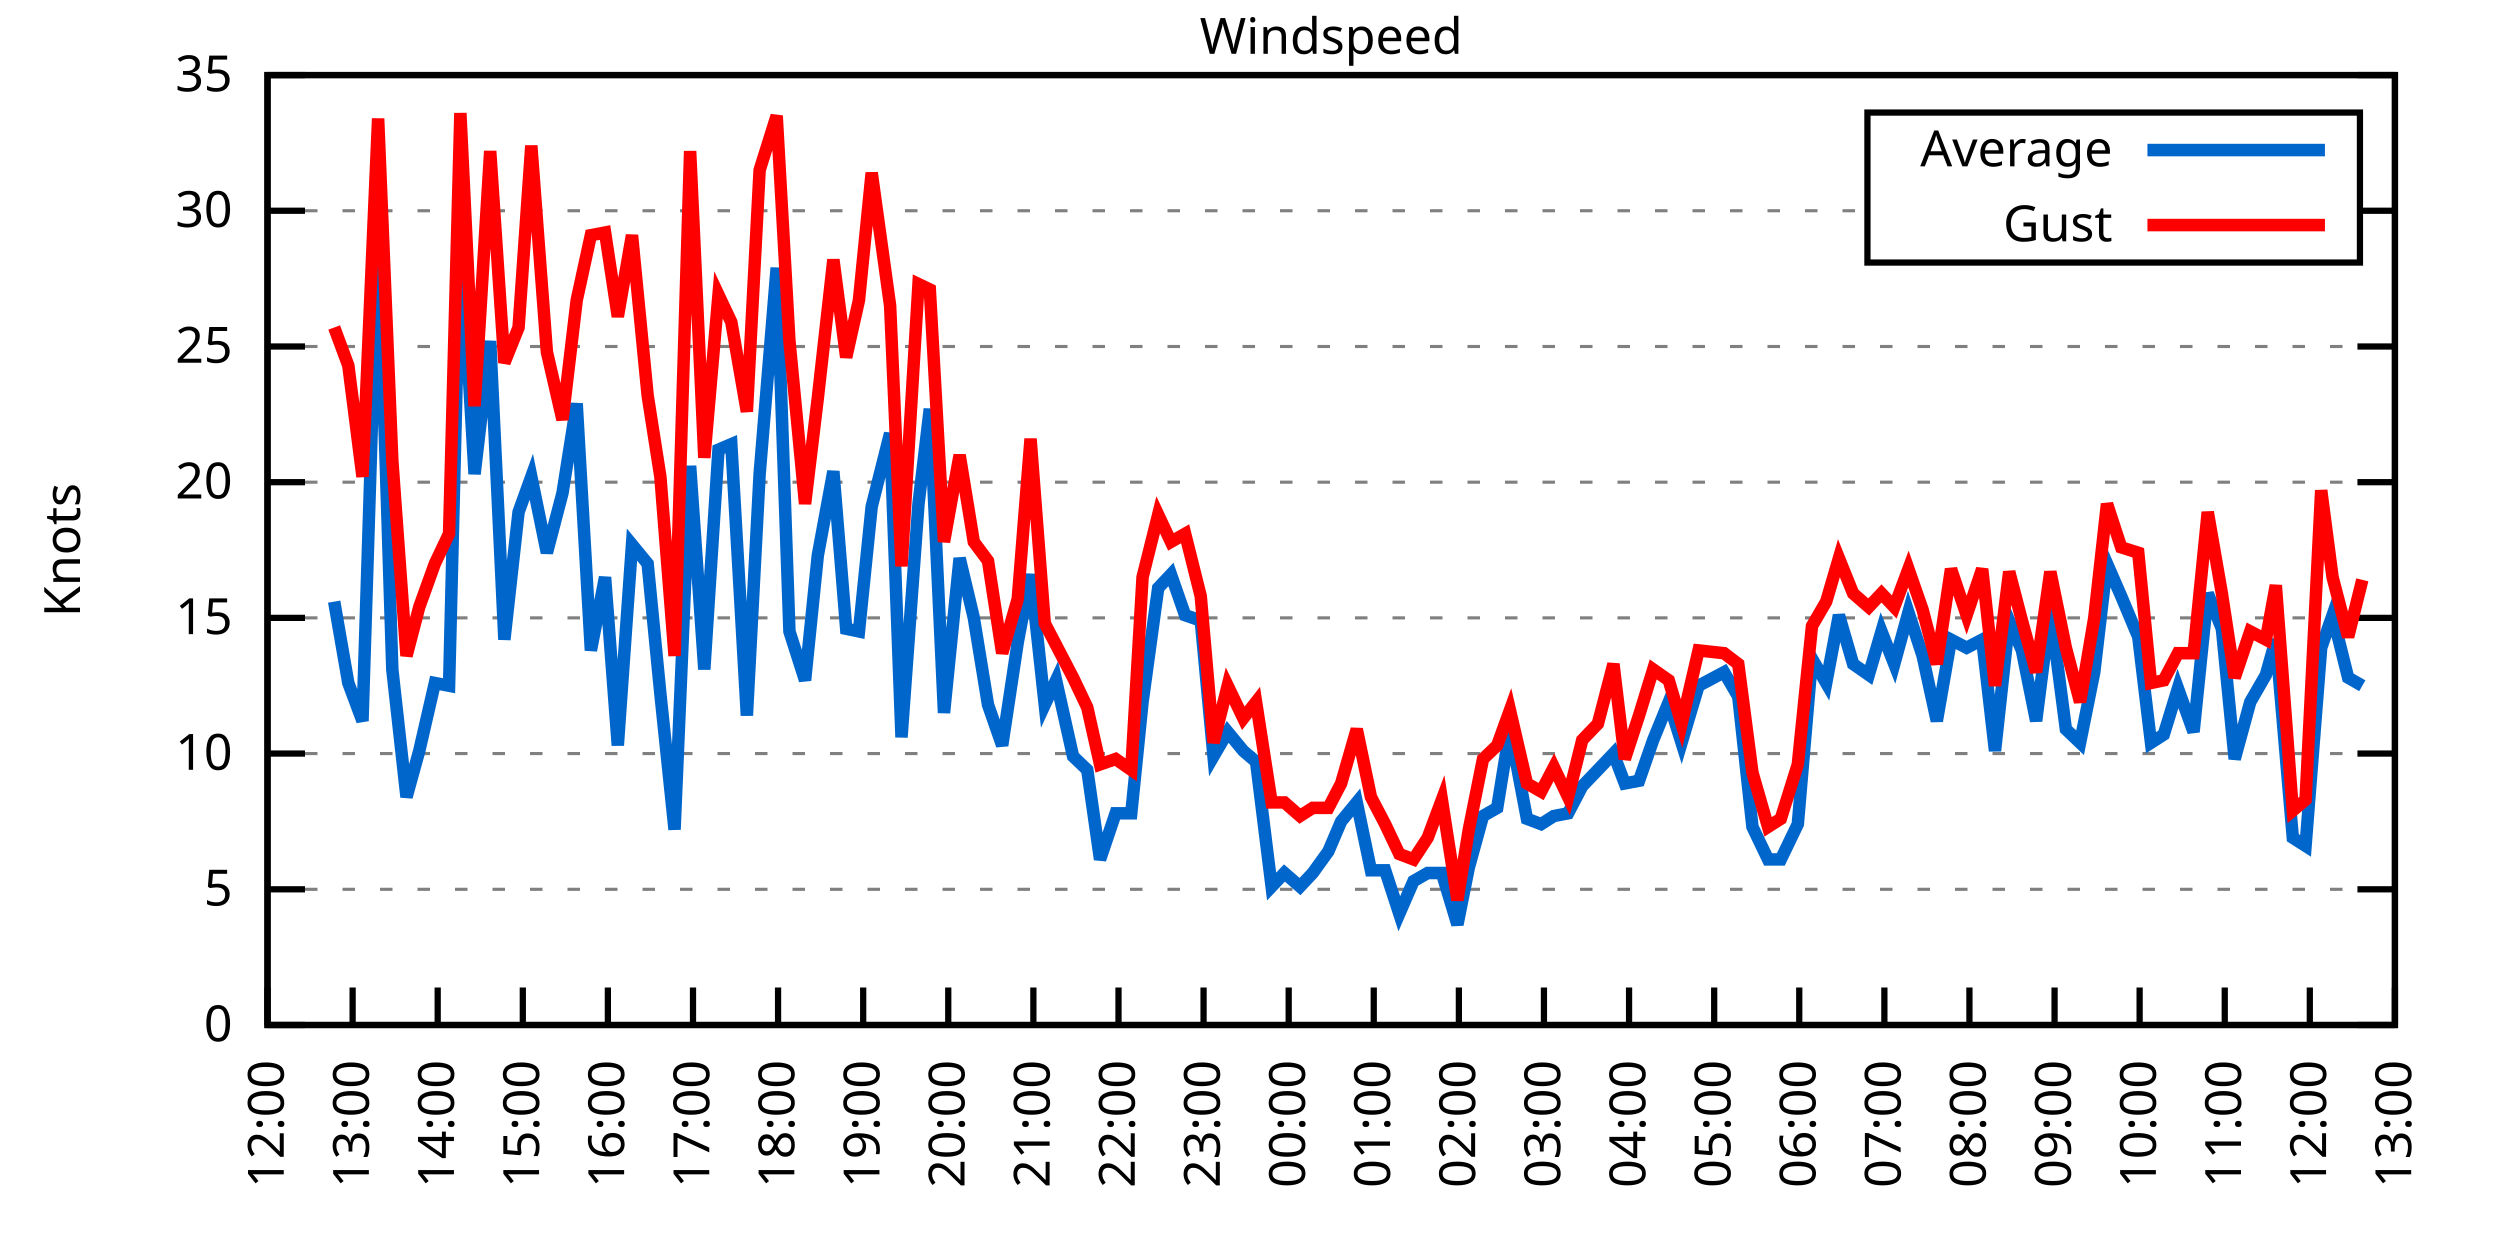
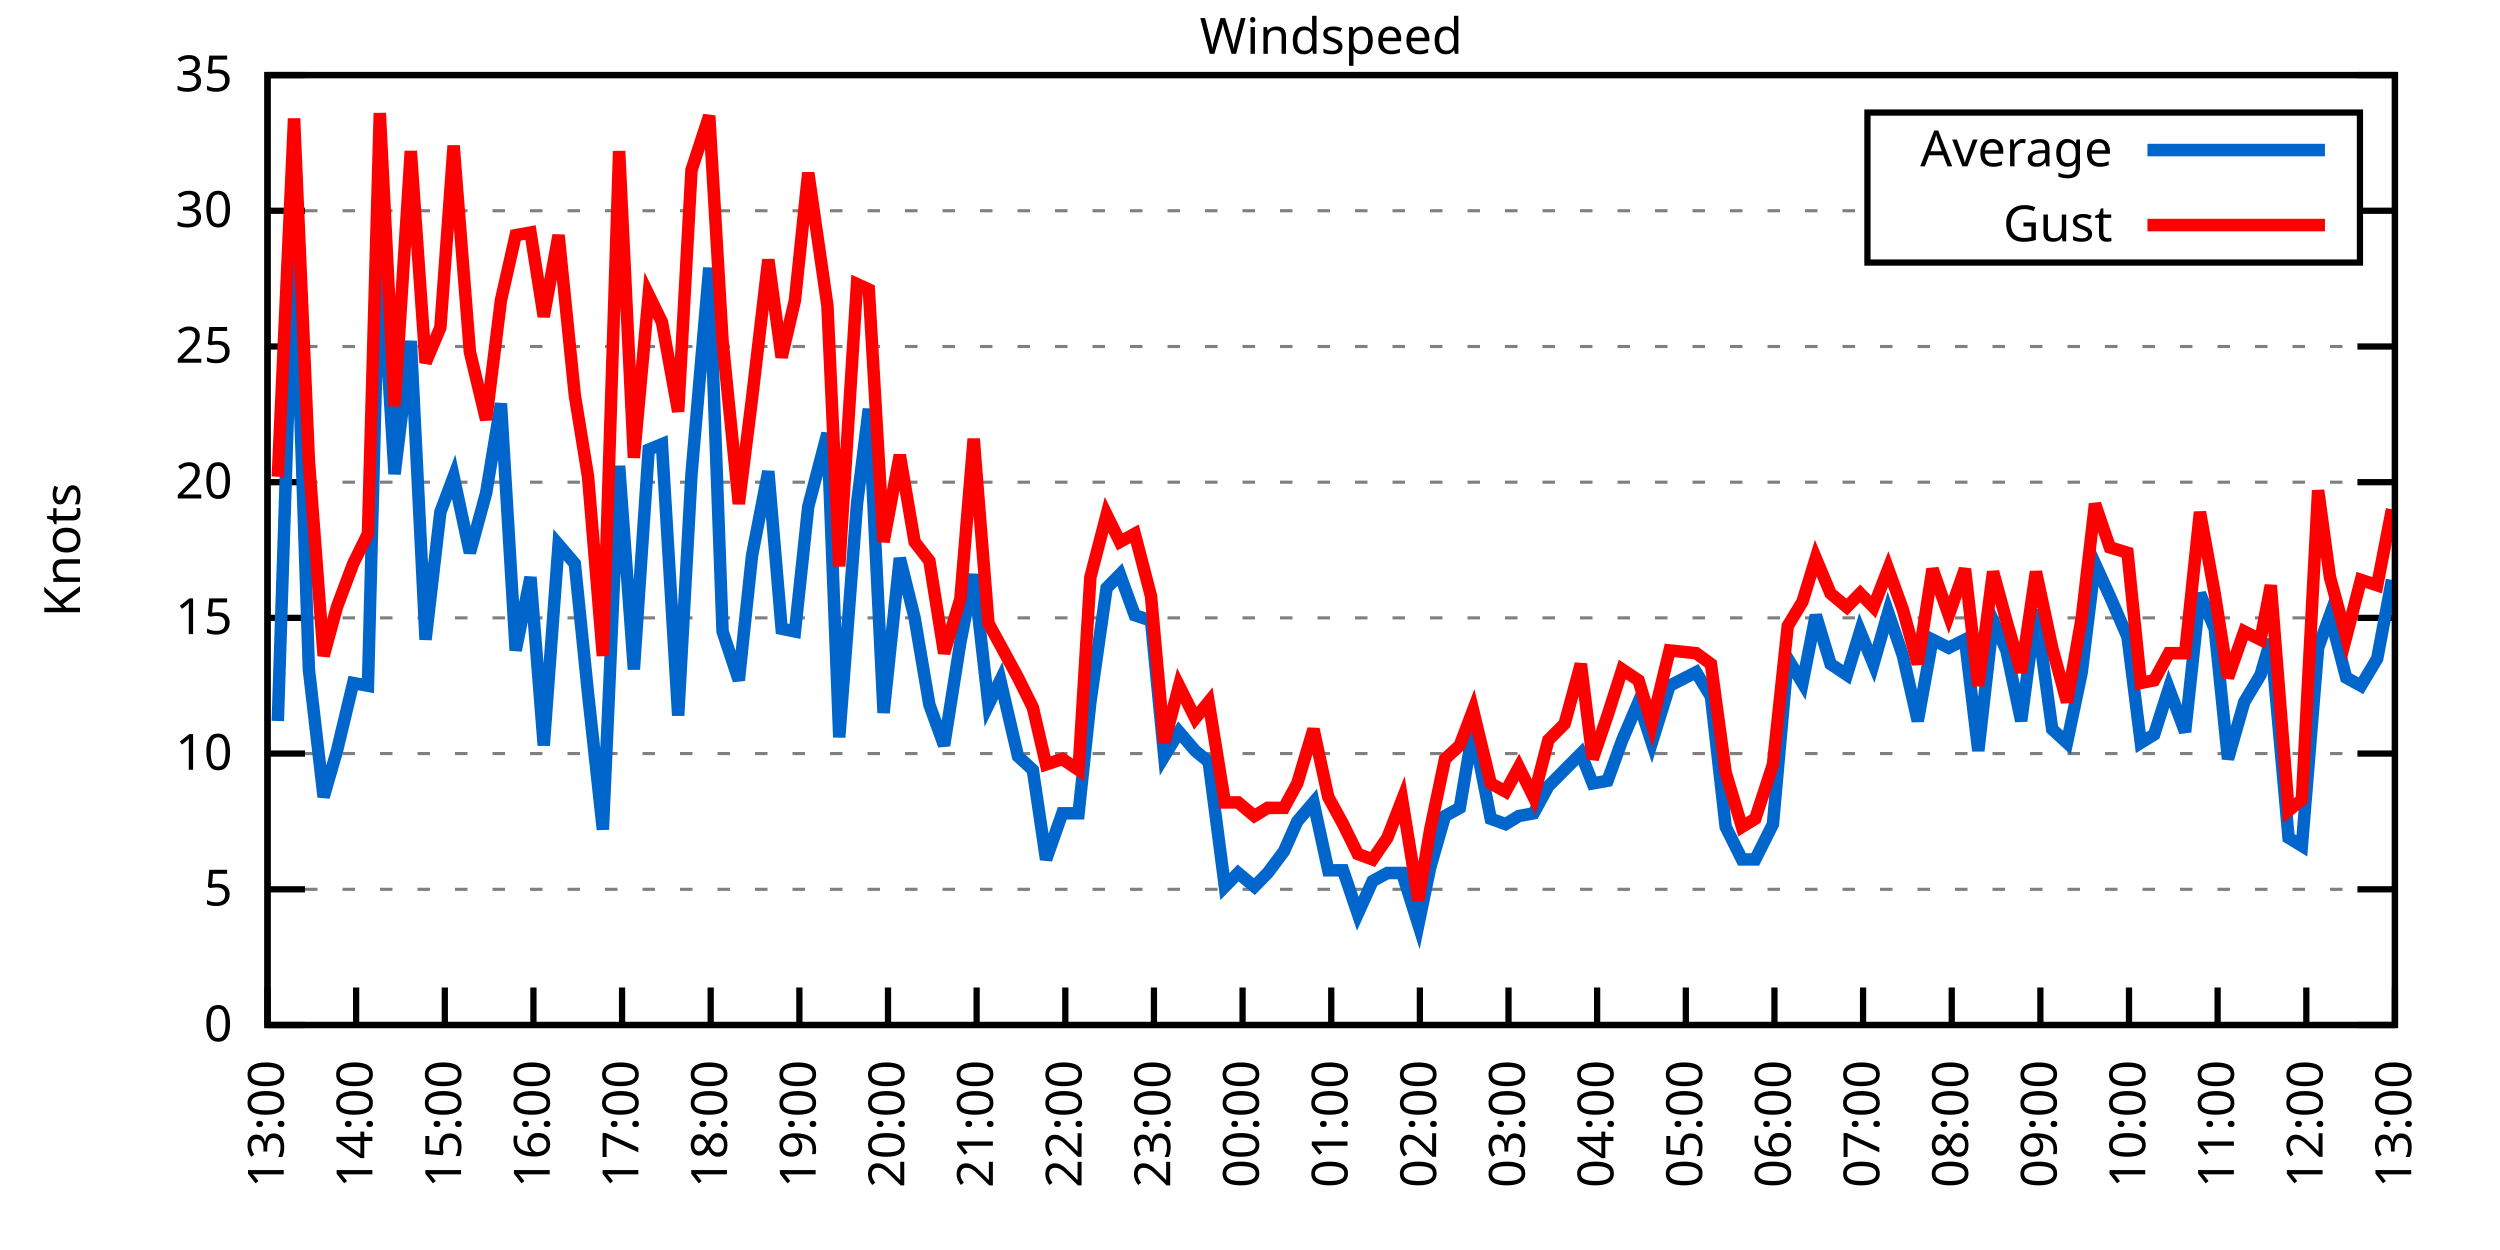
<svg xmlns="http://www.w3.org/2000/svg" xmlns:xlink="http://www.w3.org/1999/xlink" width="400" height="200" viewBox="0 0 400 200">
  <g id="gnuplot_canvas">
    <rect x="0" y="0" width="400" height="200" fill="none" />
    <defs>
      <circle id="gpDot" r="0.5" stroke-width="0.5" stroke="currentColor" />
      <path id="gpPt0" stroke-width="0.333" stroke="currentColor" d="M-1,0 h2 M0,-1 v2" />
      <path id="gpPt1" stroke-width="0.333" stroke="currentColor" d="M-1,-1 L1,1 M1,-1 L-1,1" />
      <path id="gpPt2" stroke-width="0.333" stroke="currentColor" d="M-1,0 L1,0 M0,-1 L0,1 M-1,-1 L1,1 M-1,1 L1,-1" />
      <rect id="gpPt3" stroke-width="0.333" stroke="currentColor" x="-1" y="-1" width="2" height="2" />
      <rect id="gpPt4" stroke-width="0.333" stroke="currentColor" fill="currentColor" x="-1" y="-1" width="2" height="2" />
      <circle id="gpPt5" stroke-width="0.333" stroke="currentColor" cx="0" cy="0" r="1" />
      <use xlink:href="#gpPt5" id="gpPt6" fill="currentColor" stroke="none" />
      <path id="gpPt7" stroke-width="0.333" stroke="currentColor" d="M0,-1.33 L-1.33,0.67 L1.33,0.67 z" />
      <use xlink:href="#gpPt7" id="gpPt8" fill="currentColor" stroke="none" />
      <use xlink:href="#gpPt7" id="gpPt9" stroke="currentColor" transform="rotate(180)" />
      <use xlink:href="#gpPt9" id="gpPt10" fill="currentColor" stroke="none" />
      <use xlink:href="#gpPt3" id="gpPt11" stroke="currentColor" transform="rotate(45)" />
      <use xlink:href="#gpPt11" id="gpPt12" fill="currentColor" stroke="none" />
      <path id="gpPt13" stroke-width="0.333" stroke="currentColor" d="M0,1.330 L1.265,0.411 L0.782,-1.067 L-0.782,-1.076 L-1.265,0.411 z" />
      <use xlink:href="#gpPt13" id="gpPt14" fill="currentColor" stroke="none" />
      <filter id="textbox" filterUnits="objectBoundingBox" x="0" y="0" height="1" width="1">
        <feFlood flood-color="white" flood-opacity="1" result="bgnd" />
        <feComposite in="SourceGraphic" in2="bgnd" operator="atop" />
      </filter>
      <filter id="greybox" filterUnits="objectBoundingBox" x="0" y="0" height="1" width="1">
        <feFlood flood-color="lightgrey" flood-opacity="1" result="grey" />
        <feComposite in="SourceGraphic" in2="grey" operator="atop" />
      </filter>
    </defs>
    <g fill="none" color="white" stroke="currentColor" stroke-width="1.00" stroke-linecap="butt" stroke-linejoin="miter">
</g>
    <g fill="none" color="black" stroke="currentColor" stroke-width="1.00" stroke-linecap="butt" stroke-linejoin="miter">
      <g stroke="none" shape-rendering="crispEdges">
        <polygon fill="rgb(255, 255, 255)" points="42.80,164.00 383.18,164.00 383.18,12.02 42.80,12.02 " />
      </g>
    </g>
    <g fill="none" color="black" stroke="currentColor" stroke-width="1.00" stroke-linecap="butt" stroke-linejoin="miter">
</g>
    <g fill="none" color="black" stroke="black" stroke-width="0.50" stroke-linecap="butt" stroke-linejoin="miter">
</g>
    <g fill="none" color="gray" stroke="currentColor" stroke-width="0.50" stroke-linecap="butt" stroke-linejoin="miter">
      <path stroke="gray" stroke-dasharray="2,4" class="gridline" d="M42.80,164.00 L383.19,164.00  " />
    </g>
    <g fill="none" color="gray" stroke="gray" stroke-width="1.00" stroke-linecap="butt" stroke-linejoin="miter">
</g>
    <g fill="none" color="black" stroke="currentColor" stroke-width="1.00" stroke-linecap="butt" stroke-linejoin="miter">
      <path stroke="black" d="M42.80,164.00 L48.80,164.00 M383.19,164.00 L377.19,164.00  " />
      <g transform="translate(37.20,166.60)" stroke="none" fill="black" font-family="Sans" font-size="8.00" text-anchor="end">
        <text>
          <tspan font-family="Sans"> 0</tspan>
        </text>
      </g>
    </g>
    <g fill="none" color="black" stroke="currentColor" stroke-width="1.00" stroke-linecap="butt" stroke-linejoin="miter">
</g>
    <g fill="none" color="black" stroke="black" stroke-width="0.50" stroke-linecap="butt" stroke-linejoin="miter">
</g>
    <g fill="none" color="gray" stroke="currentColor" stroke-width="0.50" stroke-linecap="butt" stroke-linejoin="miter">
      <path stroke="gray" stroke-dasharray="2,4" class="gridline" d="M42.80,142.29 L383.19,142.29  " />
    </g>
    <g fill="none" color="gray" stroke="gray" stroke-width="1.00" stroke-linecap="butt" stroke-linejoin="miter">
</g>
    <g fill="none" color="black" stroke="currentColor" stroke-width="1.00" stroke-linecap="butt" stroke-linejoin="miter">
      <path stroke="black" d="M42.80,142.29 L48.80,142.29 M383.19,142.29 L377.19,142.29  " />
      <g transform="translate(37.20,144.89)" stroke="none" fill="black" font-family="Sans" font-size="8.00" text-anchor="end">
        <text>
          <tspan font-family="Sans"> 5</tspan>
        </text>
      </g>
    </g>
    <g fill="none" color="black" stroke="currentColor" stroke-width="1.00" stroke-linecap="butt" stroke-linejoin="miter">
</g>
    <g fill="none" color="black" stroke="black" stroke-width="0.50" stroke-linecap="butt" stroke-linejoin="miter">
</g>
    <g fill="none" color="gray" stroke="currentColor" stroke-width="0.50" stroke-linecap="butt" stroke-linejoin="miter">
      <path stroke="gray" stroke-dasharray="2,4" class="gridline" d="M42.80,120.57 L383.19,120.57  " />
    </g>
    <g fill="none" color="gray" stroke="gray" stroke-width="1.00" stroke-linecap="butt" stroke-linejoin="miter">
</g>
    <g fill="none" color="black" stroke="currentColor" stroke-width="1.00" stroke-linecap="butt" stroke-linejoin="miter">
      <path stroke="black" d="M42.80,120.57 L48.80,120.57 M383.19,120.57 L377.19,120.57  " />
      <g transform="translate(37.20,123.17)" stroke="none" fill="black" font-family="Sans" font-size="8.00" text-anchor="end">
        <text>
          <tspan font-family="Sans"> 10</tspan>
        </text>
      </g>
    </g>
    <g fill="none" color="black" stroke="currentColor" stroke-width="1.00" stroke-linecap="butt" stroke-linejoin="miter">
</g>
    <g fill="none" color="black" stroke="black" stroke-width="0.50" stroke-linecap="butt" stroke-linejoin="miter">
</g>
    <g fill="none" color="gray" stroke="currentColor" stroke-width="0.50" stroke-linecap="butt" stroke-linejoin="miter">
      <path stroke="gray" stroke-dasharray="2,4" class="gridline" d="M42.80,98.86 L383.19,98.86  " />
    </g>
    <g fill="none" color="gray" stroke="gray" stroke-width="1.00" stroke-linecap="butt" stroke-linejoin="miter">
</g>
    <g fill="none" color="black" stroke="currentColor" stroke-width="1.00" stroke-linecap="butt" stroke-linejoin="miter">
      <path stroke="black" d="M42.80,98.86 L48.80,98.86 M383.19,98.86 L377.19,98.86  " />
      <g transform="translate(37.20,101.46)" stroke="none" fill="black" font-family="Sans" font-size="8.00" text-anchor="end">
        <text>
          <tspan font-family="Sans"> 15</tspan>
        </text>
      </g>
    </g>
    <g fill="none" color="black" stroke="currentColor" stroke-width="1.00" stroke-linecap="butt" stroke-linejoin="miter">
</g>
    <g fill="none" color="black" stroke="black" stroke-width="0.50" stroke-linecap="butt" stroke-linejoin="miter">
</g>
    <g fill="none" color="gray" stroke="currentColor" stroke-width="0.50" stroke-linecap="butt" stroke-linejoin="miter">
      <path stroke="gray" stroke-dasharray="2,4" class="gridline" d="M42.80,77.15 L383.19,77.15  " />
    </g>
    <g fill="none" color="gray" stroke="gray" stroke-width="1.00" stroke-linecap="butt" stroke-linejoin="miter">
</g>
    <g fill="none" color="black" stroke="currentColor" stroke-width="1.00" stroke-linecap="butt" stroke-linejoin="miter">
      <path stroke="black" d="M42.80,77.15 L48.80,77.15 M383.19,77.15 L377.19,77.15  " />
      <g transform="translate(37.20,79.75)" stroke="none" fill="black" font-family="Sans" font-size="8.00" text-anchor="end">
        <text>
          <tspan font-family="Sans"> 20</tspan>
        </text>
      </g>
    </g>
    <g fill="none" color="black" stroke="currentColor" stroke-width="1.00" stroke-linecap="butt" stroke-linejoin="miter">
</g>
    <g fill="none" color="black" stroke="black" stroke-width="0.50" stroke-linecap="butt" stroke-linejoin="miter">
</g>
    <g fill="none" color="gray" stroke="currentColor" stroke-width="0.50" stroke-linecap="butt" stroke-linejoin="miter">
      <path stroke="gray" stroke-dasharray="2,4" class="gridline" d="M42.80,55.44 L383.19,55.44  " />
    </g>
    <g fill="none" color="gray" stroke="gray" stroke-width="1.00" stroke-linecap="butt" stroke-linejoin="miter">
</g>
    <g fill="none" color="black" stroke="currentColor" stroke-width="1.00" stroke-linecap="butt" stroke-linejoin="miter">
      <path stroke="black" d="M42.80,55.44 L48.80,55.44 M383.19,55.44 L377.19,55.44  " />
      <g transform="translate(37.20,58.04)" stroke="none" fill="black" font-family="Sans" font-size="8.00" text-anchor="end">
        <text>
          <tspan font-family="Sans"> 25</tspan>
        </text>
      </g>
    </g>
    <g fill="none" color="black" stroke="currentColor" stroke-width="1.00" stroke-linecap="butt" stroke-linejoin="miter">
</g>
    <g fill="none" color="black" stroke="black" stroke-width="0.50" stroke-linecap="butt" stroke-linejoin="miter">
</g>
    <g fill="none" color="gray" stroke="currentColor" stroke-width="0.50" stroke-linecap="butt" stroke-linejoin="miter">
      <path stroke="gray" stroke-dasharray="2,4" class="gridline" d="M42.80,33.72 L298.79,33.72 M377.59,33.72 L383.19,33.72  " />
    </g>
    <g fill="none" color="gray" stroke="gray" stroke-width="1.00" stroke-linecap="butt" stroke-linejoin="miter">
</g>
    <g fill="none" color="black" stroke="currentColor" stroke-width="1.00" stroke-linecap="butt" stroke-linejoin="miter">
      <path stroke="black" d="M42.80,33.72 L48.80,33.72 M383.19,33.72 L377.19,33.72  " />
      <g transform="translate(37.20,36.32)" stroke="none" fill="black" font-family="Sans" font-size="8.00" text-anchor="end">
        <text>
          <tspan font-family="Sans"> 30</tspan>
        </text>
      </g>
    </g>
    <g fill="none" color="black" stroke="currentColor" stroke-width="1.00" stroke-linecap="butt" stroke-linejoin="miter">
</g>
    <g fill="none" color="black" stroke="black" stroke-width="0.50" stroke-linecap="butt" stroke-linejoin="miter">
</g>
    <g fill="none" color="gray" stroke="currentColor" stroke-width="0.50" stroke-linecap="butt" stroke-linejoin="miter">
      <path stroke="gray" stroke-dasharray="2,4" class="gridline" d="M42.80,12.01 L383.19,12.01  " />
    </g>
    <g fill="none" color="gray" stroke="gray" stroke-width="1.00" stroke-linecap="butt" stroke-linejoin="miter">
</g>
    <g fill="none" color="black" stroke="currentColor" stroke-width="1.00" stroke-linecap="butt" stroke-linejoin="miter">
      <path stroke="black" d="M42.80,12.01 L48.80,12.01 M383.19,12.01 L377.19,12.01  " />
      <g transform="translate(37.20,14.61)" stroke="none" fill="black" font-family="Sans" font-size="8.00" text-anchor="end">
        <text>
          <tspan font-family="Sans"> 35</tspan>
        </text>
      </g>
    </g>
    <g fill="none" color="black" stroke="currentColor" stroke-width="1.00" stroke-linecap="butt" stroke-linejoin="miter">
      <path stroke="black" d="M42.80,164.00 L42.80,158.00  " />
      <g transform="translate(45.40,169.60) rotate(270.00)" stroke="none" fill="black" font-family="Sans" font-size="8.00" text-anchor="end">
        <text>
-           <tspan font-family="Sans">12:00</tspan>
-         </text>
-       </g>
-     </g>
-     <g fill="none" color="black" stroke="currentColor" stroke-width="1.00" stroke-linecap="butt" stroke-linejoin="miter">
-       <path stroke="black" d="M56.42,164.00 L56.42,158.00  " />
-       <g transform="translate(59.02,169.60) rotate(270.00)" stroke="none" fill="black" font-family="Sans" font-size="8.00" text-anchor="end">
-         <text>
          <tspan font-family="Sans">13:00</tspan>
        </text>
      </g>
    </g>
    <g fill="none" color="black" stroke="currentColor" stroke-width="1.00" stroke-linecap="butt" stroke-linejoin="miter">
-       <path stroke="black" d="M70.03,164.00 L70.03,158.00  " />
-       <g transform="translate(72.63,169.60) rotate(270.00)" stroke="none" fill="black" font-family="Sans" font-size="8.00" text-anchor="end">
+       <path stroke="black" d="M56.98,164.00 L56.98,158.00  " />
+       <g transform="translate(59.58,169.60) rotate(270.00)" stroke="none" fill="black" font-family="Sans" font-size="8.00" text-anchor="end">
        <text>
          <tspan font-family="Sans">14:00</tspan>
        </text>
      </g>
    </g>
    <g fill="none" color="black" stroke="currentColor" stroke-width="1.00" stroke-linecap="butt" stroke-linejoin="miter">
-       <path stroke="black" d="M83.65,164.00 L83.65,158.00  " />
-       <g transform="translate(86.25,169.60) rotate(270.00)" stroke="none" fill="black" font-family="Sans" font-size="8.00" text-anchor="end">
+       <path stroke="black" d="M71.17,164.00 L71.17,158.00  " />
+       <g transform="translate(73.77,169.60) rotate(270.00)" stroke="none" fill="black" font-family="Sans" font-size="8.00" text-anchor="end">
        <text>
          <tspan font-family="Sans">15:00</tspan>
        </text>
      </g>
    </g>
    <g fill="none" color="black" stroke="currentColor" stroke-width="1.00" stroke-linecap="butt" stroke-linejoin="miter">
-       <path stroke="black" d="M97.26,164.00 L97.26,158.00  " />
-       <g transform="translate(99.86,169.60) rotate(270.00)" stroke="none" fill="black" font-family="Sans" font-size="8.00" text-anchor="end">
+       <path stroke="black" d="M85.35,164.00 L85.35,158.00  " />
+       <g transform="translate(87.95,169.60) rotate(270.00)" stroke="none" fill="black" font-family="Sans" font-size="8.00" text-anchor="end">
        <text>
          <tspan font-family="Sans">16:00</tspan>
        </text>
      </g>
    </g>
    <g fill="none" color="black" stroke="currentColor" stroke-width="1.00" stroke-linecap="butt" stroke-linejoin="miter">
-       <path stroke="black" d="M110.88,164.00 L110.88,158.00  " />
-       <g transform="translate(113.48,169.60) rotate(270.00)" stroke="none" fill="black" font-family="Sans" font-size="8.00" text-anchor="end">
+       <path stroke="black" d="M99.53,164.00 L99.53,158.00  " />
+       <g transform="translate(102.13,169.60) rotate(270.00)" stroke="none" fill="black" font-family="Sans" font-size="8.00" text-anchor="end">
        <text>
          <tspan font-family="Sans">17:00</tspan>
        </text>
      </g>
    </g>
    <g fill="none" color="black" stroke="currentColor" stroke-width="1.00" stroke-linecap="butt" stroke-linejoin="miter">
-       <path stroke="black" d="M124.49,164.00 L124.49,158.00  " />
-       <g transform="translate(127.09,169.60) rotate(270.00)" stroke="none" fill="black" font-family="Sans" font-size="8.00" text-anchor="end">
+       <path stroke="black" d="M113.71,164.00 L113.71,158.00  " />
+       <g transform="translate(116.31,169.60) rotate(270.00)" stroke="none" fill="black" font-family="Sans" font-size="8.00" text-anchor="end">
        <text>
          <tspan font-family="Sans">18:00</tspan>
        </text>
      </g>
    </g>
    <g fill="none" color="black" stroke="currentColor" stroke-width="1.00" stroke-linecap="butt" stroke-linejoin="miter">
-       <path stroke="black" d="M138.11,164.00 L138.11,158.00  " />
-       <g transform="translate(140.71,169.60) rotate(270.00)" stroke="none" fill="black" font-family="Sans" font-size="8.00" text-anchor="end">
+       <path stroke="black" d="M127.90,164.00 L127.90,158.00  " />
+       <g transform="translate(130.50,169.60) rotate(270.00)" stroke="none" fill="black" font-family="Sans" font-size="8.00" text-anchor="end">
        <text>
          <tspan font-family="Sans">19:00</tspan>
        </text>
      </g>
    </g>
    <g fill="none" color="black" stroke="currentColor" stroke-width="1.00" stroke-linecap="butt" stroke-linejoin="miter">
-       <path stroke="black" d="M151.72,164.00 L151.72,158.00  " />
-       <g transform="translate(154.32,169.60) rotate(270.00)" stroke="none" fill="black" font-family="Sans" font-size="8.00" text-anchor="end">
+       <path stroke="black" d="M142.08,164.00 L142.08,158.00  " />
+       <g transform="translate(144.68,169.60) rotate(270.00)" stroke="none" fill="black" font-family="Sans" font-size="8.00" text-anchor="end">
        <text>
          <tspan font-family="Sans">20:00</tspan>
        </text>
      </g>
    </g>
    <g fill="none" color="black" stroke="currentColor" stroke-width="1.00" stroke-linecap="butt" stroke-linejoin="miter">
-       <path stroke="black" d="M165.34,164.00 L165.34,158.00  " />
-       <g transform="translate(167.94,169.60) rotate(270.00)" stroke="none" fill="black" font-family="Sans" font-size="8.00" text-anchor="end">
+       <path stroke="black" d="M156.26,164.00 L156.26,158.00  " />
+       <g transform="translate(158.86,169.60) rotate(270.00)" stroke="none" fill="black" font-family="Sans" font-size="8.00" text-anchor="end">
        <text>
          <tspan font-family="Sans">21:00</tspan>
        </text>
      </g>
    </g>
    <g fill="none" color="black" stroke="currentColor" stroke-width="1.00" stroke-linecap="butt" stroke-linejoin="miter">
-       <path stroke="black" d="M178.96,164.00 L178.96,158.00  " />
-       <g transform="translate(181.56,169.60) rotate(270.00)" stroke="none" fill="black" font-family="Sans" font-size="8.00" text-anchor="end">
+       <path stroke="black" d="M170.45,164.00 L170.45,158.00  " />
+       <g transform="translate(173.05,169.60) rotate(270.00)" stroke="none" fill="black" font-family="Sans" font-size="8.00" text-anchor="end">
        <text>
          <tspan font-family="Sans">22:00</tspan>
        </text>
      </g>
    </g>
    <g fill="none" color="black" stroke="currentColor" stroke-width="1.00" stroke-linecap="butt" stroke-linejoin="miter">
-       <path stroke="black" d="M192.57,164.00 L192.57,158.00  " />
-       <g transform="translate(195.17,169.60) rotate(270.00)" stroke="none" fill="black" font-family="Sans" font-size="8.00" text-anchor="end">
+       <path stroke="black" d="M184.63,164.00 L184.63,158.00  " />
+       <g transform="translate(187.23,169.60) rotate(270.00)" stroke="none" fill="black" font-family="Sans" font-size="8.00" text-anchor="end">
        <text>
          <tspan font-family="Sans">23:00</tspan>
        </text>
      </g>
    </g>
    <g fill="none" color="black" stroke="currentColor" stroke-width="1.00" stroke-linecap="butt" stroke-linejoin="miter">
-       <path stroke="black" d="M206.19,164.00 L206.19,158.00  " />
-       <g transform="translate(208.79,169.60) rotate(270.00)" stroke="none" fill="black" font-family="Sans" font-size="8.00" text-anchor="end">
+       <path stroke="black" d="M198.81,164.00 L198.81,158.00  " />
+       <g transform="translate(201.41,169.60) rotate(270.00)" stroke="none" fill="black" font-family="Sans" font-size="8.00" text-anchor="end">
        <text>
          <tspan font-family="Sans">00:00</tspan>
        </text>
      </g>
    </g>
    <g fill="none" color="black" stroke="currentColor" stroke-width="1.00" stroke-linecap="butt" stroke-linejoin="miter">
-       <path stroke="black" d="M219.80,164.00 L219.80,158.00  " />
-       <g transform="translate(222.40,169.60) rotate(270.00)" stroke="none" fill="black" font-family="Sans" font-size="8.00" text-anchor="end">
+       <path stroke="black" d="M213.00,164.00 L213.00,158.00  " />
+       <g transform="translate(215.60,169.60) rotate(270.00)" stroke="none" fill="black" font-family="Sans" font-size="8.00" text-anchor="end">
        <text>
          <tspan font-family="Sans">01:00</tspan>
        </text>
      </g>
    </g>
    <g fill="none" color="black" stroke="currentColor" stroke-width="1.00" stroke-linecap="butt" stroke-linejoin="miter">
-       <path stroke="black" d="M233.42,164.00 L233.42,158.00  " />
-       <g transform="translate(236.02,169.60) rotate(270.00)" stroke="none" fill="black" font-family="Sans" font-size="8.00" text-anchor="end">
+       <path stroke="black" d="M227.18,164.00 L227.18,158.00  " />
+       <g transform="translate(229.78,169.60) rotate(270.00)" stroke="none" fill="black" font-family="Sans" font-size="8.00" text-anchor="end">
        <text>
          <tspan font-family="Sans">02:00</tspan>
        </text>
      </g>
    </g>
    <g fill="none" color="black" stroke="currentColor" stroke-width="1.00" stroke-linecap="butt" stroke-linejoin="miter">
-       <path stroke="black" d="M247.03,164.00 L247.03,158.00  " />
-       <g transform="translate(249.63,169.60) rotate(270.00)" stroke="none" fill="black" font-family="Sans" font-size="8.00" text-anchor="end">
+       <path stroke="black" d="M241.36,164.00 L241.36,158.00  " />
+       <g transform="translate(243.96,169.60) rotate(270.00)" stroke="none" fill="black" font-family="Sans" font-size="8.00" text-anchor="end">
        <text>
          <tspan font-family="Sans">03:00</tspan>
        </text>
      </g>
    </g>
    <g fill="none" color="black" stroke="currentColor" stroke-width="1.00" stroke-linecap="butt" stroke-linejoin="miter">
-       <path stroke="black" d="M260.65,164.00 L260.65,158.00  " />
-       <g transform="translate(263.25,169.60) rotate(270.00)" stroke="none" fill="black" font-family="Sans" font-size="8.00" text-anchor="end">
+       <path stroke="black" d="M255.54,164.00 L255.54,158.00  " />
+       <g transform="translate(258.14,169.60) rotate(270.00)" stroke="none" fill="black" font-family="Sans" font-size="8.00" text-anchor="end">
        <text>
          <tspan font-family="Sans">04:00</tspan>
        </text>
      </g>
    </g>
    <g fill="none" color="black" stroke="currentColor" stroke-width="1.00" stroke-linecap="butt" stroke-linejoin="miter">
-       <path stroke="black" d="M274.27,164.00 L274.27,158.00  " />
-       <g transform="translate(276.87,169.60) rotate(270.00)" stroke="none" fill="black" font-family="Sans" font-size="8.00" text-anchor="end">
+       <path stroke="black" d="M269.73,164.00 L269.73,158.00  " />
+       <g transform="translate(272.33,169.60) rotate(270.00)" stroke="none" fill="black" font-family="Sans" font-size="8.00" text-anchor="end">
        <text>
          <tspan font-family="Sans">05:00</tspan>
        </text>
      </g>
    </g>
    <g fill="none" color="black" stroke="currentColor" stroke-width="1.00" stroke-linecap="butt" stroke-linejoin="miter">
-       <path stroke="black" d="M287.88,164.00 L287.88,158.00  " />
-       <g transform="translate(290.48,169.60) rotate(270.00)" stroke="none" fill="black" font-family="Sans" font-size="8.00" text-anchor="end">
+       <path stroke="black" d="M283.91,164.00 L283.91,158.00  " />
+       <g transform="translate(286.51,169.60) rotate(270.00)" stroke="none" fill="black" font-family="Sans" font-size="8.00" text-anchor="end">
        <text>
          <tspan font-family="Sans">06:00</tspan>
        </text>
      </g>
    </g>
    <g fill="none" color="black" stroke="currentColor" stroke-width="1.00" stroke-linecap="butt" stroke-linejoin="miter">
-       <path stroke="black" d="M301.50,164.00 L301.50,158.00  " />
-       <g transform="translate(304.10,169.60) rotate(270.00)" stroke="none" fill="black" font-family="Sans" font-size="8.00" text-anchor="end">
+       <path stroke="black" d="M298.09,164.00 L298.09,158.00  " />
+       <g transform="translate(300.69,169.60) rotate(270.00)" stroke="none" fill="black" font-family="Sans" font-size="8.00" text-anchor="end">
        <text>
          <tspan font-family="Sans">07:00</tspan>
        </text>
      </g>
    </g>
    <g fill="none" color="black" stroke="currentColor" stroke-width="1.00" stroke-linecap="butt" stroke-linejoin="miter">
-       <path stroke="black" d="M315.11,164.00 L315.11,158.00  " />
-       <g transform="translate(317.71,169.60) rotate(270.00)" stroke="none" fill="black" font-family="Sans" font-size="8.00" text-anchor="end">
+       <path stroke="black" d="M312.28,164.00 L312.28,158.00  " />
+       <g transform="translate(314.88,169.60) rotate(270.00)" stroke="none" fill="black" font-family="Sans" font-size="8.00" text-anchor="end">
        <text>
          <tspan font-family="Sans">08:00</tspan>
        </text>
      </g>
    </g>
    <g fill="none" color="black" stroke="currentColor" stroke-width="1.00" stroke-linecap="butt" stroke-linejoin="miter">
-       <path stroke="black" d="M328.73,164.00 L328.73,158.00  " />
-       <g transform="translate(331.33,169.60) rotate(270.00)" stroke="none" fill="black" font-family="Sans" font-size="8.00" text-anchor="end">
+       <path stroke="black" d="M326.46,164.00 L326.46,158.00  " />
+       <g transform="translate(329.06,169.60) rotate(270.00)" stroke="none" fill="black" font-family="Sans" font-size="8.00" text-anchor="end">
        <text>
          <tspan font-family="Sans">09:00</tspan>
        </text>
      </g>
    </g>
    <g fill="none" color="black" stroke="currentColor" stroke-width="1.00" stroke-linecap="butt" stroke-linejoin="miter">
-       <path stroke="black" d="M342.34,164.00 L342.34,158.00  " />
-       <g transform="translate(344.94,169.60) rotate(270.00)" stroke="none" fill="black" font-family="Sans" font-size="8.00" text-anchor="end">
+       <path stroke="black" d="M340.64,164.00 L340.64,158.00  " />
+       <g transform="translate(343.24,169.60) rotate(270.00)" stroke="none" fill="black" font-family="Sans" font-size="8.00" text-anchor="end">
        <text>
          <tspan font-family="Sans">10:00</tspan>
        </text>
      </g>
    </g>
    <g fill="none" color="black" stroke="currentColor" stroke-width="1.00" stroke-linecap="butt" stroke-linejoin="miter">
-       <path stroke="black" d="M355.96,164.00 L355.96,158.00  " />
-       <g transform="translate(358.56,169.60) rotate(270.00)" stroke="none" fill="black" font-family="Sans" font-size="8.00" text-anchor="end">
+       <path stroke="black" d="M354.82,164.00 L354.82,158.00  " />
+       <g transform="translate(357.42,169.60) rotate(270.00)" stroke="none" fill="black" font-family="Sans" font-size="8.00" text-anchor="end">
        <text>
          <tspan font-family="Sans">11:00</tspan>
        </text>
      </g>
    </g>
    <g fill="none" color="black" stroke="currentColor" stroke-width="1.00" stroke-linecap="butt" stroke-linejoin="miter">
-       <path stroke="black" d="M369.57,164.00 L369.57,158.00  " />
-       <g transform="translate(372.17,169.60) rotate(270.00)" stroke="none" fill="black" font-family="Sans" font-size="8.00" text-anchor="end">
+       <path stroke="black" d="M369.01,164.00 L369.01,158.00  " />
+       <g transform="translate(371.61,169.60) rotate(270.00)" stroke="none" fill="black" font-family="Sans" font-size="8.00" text-anchor="end">
        <text>
          <tspan font-family="Sans">12:00</tspan>
        </text>
      </g>
    </g>
    <g fill="none" color="black" stroke="currentColor" stroke-width="1.00" stroke-linecap="butt" stroke-linejoin="miter">
      <path stroke="black" d="M383.19,164.00 L383.19,158.00  " />
      <g transform="translate(385.79,169.60) rotate(270.00)" stroke="none" fill="black" font-family="Sans" font-size="8.00" text-anchor="end">
        <text>
          <tspan font-family="Sans">13:00</tspan>
        </text>
      </g>
    </g>
    <g fill="none" color="black" stroke="currentColor" stroke-width="1.00" stroke-linecap="butt" stroke-linejoin="miter">
</g>
    <g fill="none" color="black" stroke="currentColor" stroke-width="1.00" stroke-linecap="butt" stroke-linejoin="miter">
      <path stroke="black" d="M42.80,12.01 L42.80,164.00 L383.19,164.00 L383.19,12.01 L42.80,12.01 Z  " />
    </g>
    <g fill="none" color="black" stroke="currentColor" stroke-width="1.00" stroke-linecap="butt" stroke-linejoin="miter">
</g>
    <g fill="none" color="black" stroke="currentColor" stroke-width="1.00" stroke-linecap="butt" stroke-linejoin="miter">
      <path stroke="black" d="M298.79,42.01 L298.79,18.01 L377.59,18.01 L377.59,42.01 L298.79,42.01 Z  " />
    </g>
    <g id="Windspeed_plot_1">
      <g fill="none" color="white" stroke="black" stroke-width="2.00" stroke-linecap="butt" stroke-linejoin="miter">
</g>
      <g fill="none" color="black" stroke="currentColor" stroke-width="2.00" stroke-linecap="butt" stroke-linejoin="miter">
        <g transform="translate(337.99,26.61)" stroke="none" fill="black" font-family="Sans" font-size="8.00" text-anchor="end">
          <text>
            <tspan font-family="Sans">Average</tspan>
          </text>
        </g>
      </g>
      <g fill="none" color="black" stroke="currentColor" stroke-width="2.00" stroke-linecap="butt" stroke-linejoin="miter">
-         <path stroke="rgb(  0, 102, 204)" d="M343.59,24.01 L371.99,24.01 M53.47,96.26 L55.73,109.28 L58.00,115.36 L60.50,36.33 L62.77,107.11 L65.04,127.52   L67.08,120.14 L69.58,109.28 L71.85,109.72 L73.66,37.20 L75.93,75.85 L78.43,54.57 L80.70,102.34 L82.97,81.93   L85.01,76.28 L87.50,88.44 L90.00,78.89 L92.27,64.56 L94.54,104.07 L96.81,92.35 L98.85,119.27 L101.12,87.14   L103.62,90.18 L105.66,111.02 L107.93,132.73 L110.42,74.54 L112.69,107.11 L114.96,71.94 L117.01,71.07 L119.50,114.49   L121.54,75.85 L124.27,42.84 L126.31,101.03 L128.81,108.85 L130.85,88.87 L133.34,75.41 L135.39,100.60 L137.43,101.03   L139.47,81.06 L142.42,69.33 L144.24,117.97 L146.96,80.62 L148.77,65.42 L151.04,114.06 L153.54,89.31 L155.81,98.86   L158.08,112.76 L160.35,119.27 L162.84,102.77 L164.89,91.91 L167.16,112.76 L168.97,108.85 L171.69,121.01 L173.96,123.18   L176.01,137.51 L178.50,130.13 L181.00,130.13 L182.81,112.32 L185.31,94.08 L187.35,91.91 L189.62,98.43 L192.12,99.30   L194.16,121.01 L196.43,117.10 L198.93,120.14 L200.97,121.88 L203.46,141.85 L205.51,139.68 L208.00,141.85 L210.04,139.68   L212.54,136.21 L214.58,131.43 L217.08,128.39 L219.35,139.25 L221.62,139.25 L223.89,146.20 L226.16,140.98 L228.43,139.68   L230.70,139.68 L233.19,147.93 L235.01,138.81 L237.28,130.56 L239.55,129.26 L241.59,116.67 L244.31,131.00 L246.58,131.86   L248.62,130.56 L250.89,130.13 L253.16,125.79 L255.66,123.18 L258.15,120.57 L259.97,125.35 L262.24,124.92 L264.51,118.40   L267.00,112.32 L269.05,118.84 L271.77,109.72 L275.85,107.55 L278.12,111.45 L280.39,132.30 L282.89,137.51 L284.93,137.51   L287.65,131.86 L289.92,105.38 L292.19,109.28 L294.23,98.43 L296.50,106.24 L299.00,107.98 L301.04,101.03 L303.08,106.24   L305.35,97.99 L307.62,104.94 L309.89,115.36 L312.16,102.34 L314.66,103.64 L317.15,102.34 L319.20,120.14 L321.47,99.30   L323.51,104.07 L325.78,115.36 L328.05,97.56 L330.54,116.67 L332.81,118.84 L335.08,107.55 L337.12,90.18 L339.39,95.39   L342.12,101.90 L344.16,118.84 L346.20,117.53 L348.47,110.15 L350.97,117.10 L353.24,94.95 L355.50,100.60 L357.55,121.44   L360.04,112.32 L362.54,107.98 L364.13,102.34 L366.85,134.04 L368.89,135.34 L371.39,103.64 L373.21,98.43 L375.70,108.42   L377.97,109.72  " />
+         <path stroke="rgb(  0, 102, 204)" d="M343.59,24.01 L371.99,24.01 M44.45,115.36 L47.05,36.33 L49.42,107.11 L51.78,127.52 L53.91,120.14 L56.51,109.28   L58.87,109.72 L60.77,37.20 L63.13,75.85 L65.73,54.57 L68.09,102.34 L70.46,81.93 L72.58,76.28 L75.18,88.44   L77.78,78.89 L80.15,64.56 L82.51,104.07 L84.88,92.35 L87.00,119.27 L89.37,87.14 L91.97,90.18 L94.09,111.02   L96.46,132.73 L99.06,74.54 L101.42,107.11 L103.79,71.94 L105.91,71.07 L108.51,114.49 L110.64,75.85 L113.48,42.84   L115.61,101.03 L118.21,108.85 L120.33,88.87 L122.93,75.41 L125.06,100.60 L127.19,101.03 L129.32,81.06 L132.39,69.33   L134.28,117.97 L137.12,80.62 L139.01,65.42 L141.37,114.06 L143.97,89.31 L146.34,98.86 L148.70,112.76 L151.06,119.27   L153.66,102.77 L155.79,91.91 L158.15,112.76 L160.05,108.85 L162.88,121.01 L165.25,123.18 L167.37,137.51 L169.97,130.13   L172.57,130.13 L174.46,112.32 L177.06,94.08 L179.19,91.91 L181.56,98.43 L184.16,99.30 L186.28,121.01 L188.65,117.10   L191.25,120.14 L193.38,121.88 L195.98,141.85 L198.10,139.68 L200.70,141.85 L202.83,139.68 L205.43,136.21 L207.56,131.43   L210.16,128.39 L212.52,139.25 L214.89,139.25 L217.25,146.20 L219.61,140.98 L221.98,139.68 L224.34,139.68 L226.94,147.93   L228.83,138.81 L231.20,130.56 L233.56,129.26 L235.69,116.67 L238.52,131.00 L240.89,131.86 L243.02,130.56 L245.38,130.13   L247.74,125.79 L250.34,123.18 L252.94,120.57 L254.83,125.35 L257.20,124.92 L259.56,118.40 L262.16,112.32 L264.29,118.84   L267.13,109.72 L271.38,107.55 L273.75,111.45 L276.11,132.30 L278.71,137.51 L280.84,137.51 L283.67,131.86 L286.04,105.38   L288.40,109.28 L290.53,98.43 L292.89,106.24 L295.49,107.98 L297.62,101.03 L299.75,106.24 L302.11,97.99 L304.47,104.94   L306.84,115.36 L309.20,102.34 L311.80,103.64 L314.40,102.34 L316.53,120.14 L318.89,99.30 L321.02,104.07 L323.39,115.36   L325.75,97.56 L328.35,116.67 L330.71,118.84 L333.08,107.55 L335.20,90.18 L337.57,95.39 L340.40,101.90 L342.53,118.84   L344.66,117.53 L347.02,110.15 L349.62,117.10 L351.99,94.95 L354.35,100.60 L356.48,121.44 L359.08,112.32 L361.68,107.98   L363.33,102.34 L366.17,134.04 L368.30,135.34 L370.90,103.64 L372.79,98.43 L375.39,108.42 L377.75,109.72 L380.35,105.38   L382.72,92.78  " />
      </g>
    </g>
    <g id="Windspeed_plot_2">
      <g fill="none" color="black" stroke="currentColor" stroke-width="2.00" stroke-linecap="butt" stroke-linejoin="miter">
        <g transform="translate(337.99,38.61)" stroke="none" fill="black" font-family="Sans" font-size="8.00" text-anchor="end">
          <text>
            <tspan font-family="Sans">Gust</tspan>
          </text>
        </g>
      </g>
      <g fill="none" color="black" stroke="currentColor" stroke-width="2.00" stroke-linecap="butt" stroke-linejoin="miter">
-         <path stroke="rgb(255,   0,   0)" d="M343.59,36.01 L371.99,36.01 M53.47,52.40 L55.73,58.48 L58.00,76.28 L60.50,18.96 L62.77,73.67 L65.04,104.94   L67.08,97.12 L69.58,90.18 L71.85,85.40 L73.66,18.09 L75.93,64.99 L78.43,24.17 L80.70,58.04 L82.97,52.40   L85.01,23.30 L87.50,56.30 L90.00,67.16 L92.27,48.05 L94.54,37.63 L96.81,37.20 L98.85,50.66 L101.12,37.63   L103.62,63.25 L105.66,76.28 L107.93,104.94 L110.42,24.17 L112.69,73.24 L114.96,47.18 L117.01,51.53 L119.50,65.86   L121.54,27.21 L124.27,18.52 L126.31,54.57 L128.81,80.62 L130.85,63.69 L133.34,41.54 L135.39,57.17 L137.43,48.05   L139.47,27.64 L142.42,48.92 L144.24,90.61 L146.96,45.45 L148.77,46.32 L151.04,86.70 L153.54,72.81 L155.81,86.70   L158.08,89.74 L160.35,104.51 L162.84,95.82 L164.89,70.20 L167.16,99.73 L168.97,103.20 L171.69,108.42 L173.96,113.19   L176.01,122.31 L178.50,121.44 L181.00,123.18 L182.81,92.35 L185.31,82.36 L187.35,86.70 L189.62,85.40 L192.12,95.39   L194.16,118.84 L196.43,109.72 L198.93,114.93 L200.97,112.32 L203.46,128.39 L205.51,128.39 L208.00,130.56 L210.04,129.26   L212.54,129.26 L214.58,125.35 L217.08,116.67 L219.35,127.52 L221.62,131.86 L223.89,136.64 L226.16,137.51 L228.43,134.04   L230.70,127.96 L233.19,144.02 L235.01,132.73 L237.28,121.44 L239.55,119.27 L241.59,113.63 L244.31,125.35 L246.58,126.65   L248.62,122.75 L250.89,127.52 L253.16,118.40 L255.66,115.80 L258.15,106.24 L259.97,121.44 L262.24,114.49 L264.51,107.11   L267.00,108.85 L269.05,115.80 L271.77,104.07 L275.85,104.51 L278.12,106.24 L280.39,123.61 L282.89,132.30 L284.93,131.00   L287.65,122.31 L289.92,100.16 L292.19,96.26 L294.23,89.31 L296.50,94.95 L299.00,97.12 L301.04,94.95 L303.08,97.12   L305.35,91.04 L307.62,97.56 L309.89,106.24 L312.16,91.04 L314.66,98.43 L317.15,91.04 L319.20,109.72 L321.47,91.48   L323.51,99.30 L325.78,107.55 L328.05,91.48 L330.54,103.64 L332.81,112.32 L335.08,98.86 L337.12,80.62 L339.39,87.57   L342.12,88.44 L344.16,109.28 L346.20,108.85 L348.47,104.51 L350.97,104.51 L353.24,81.93 L355.50,94.95 L357.55,108.42   L360.04,101.03 L362.54,102.34 L364.13,93.65 L366.85,129.69 L368.89,127.96 L371.39,78.45 L373.21,92.35 L375.70,101.90   L377.97,92.78  " />
+         <path stroke="rgb(255,   0,   0)" d="M343.59,36.01 L371.99,36.01 M44.45,76.28 L47.05,18.96 L49.42,73.67 L51.78,104.94 L53.91,97.12 L56.51,90.18   L58.87,85.40 L60.77,18.09 L63.13,64.99 L65.73,24.17 L68.09,58.04 L70.46,52.40 L72.58,23.30 L75.18,56.30   L77.78,67.16 L80.15,48.05 L82.51,37.63 L84.88,37.20 L87.00,50.66 L89.37,37.63 L91.97,63.25 L94.09,76.28   L96.46,104.94 L99.06,24.17 L101.42,73.24 L103.79,47.18 L105.91,51.53 L108.51,65.86 L110.64,27.21 L113.48,18.52   L115.61,54.57 L118.21,80.62 L120.33,63.69 L122.93,41.54 L125.06,57.17 L127.19,48.05 L129.32,27.64 L132.39,48.92   L134.28,90.61 L137.12,45.45 L139.01,46.32 L141.37,86.70 L143.97,72.81 L146.34,86.70 L148.70,89.74 L151.06,104.51   L153.66,95.82 L155.79,70.20 L158.15,99.73 L160.05,103.20 L162.88,108.42 L165.25,113.19 L167.37,122.31 L169.97,121.44   L172.57,123.18 L174.46,92.35 L177.06,82.36 L179.19,86.70 L181.56,85.40 L184.16,95.39 L186.28,118.84 L188.65,109.72   L191.25,114.93 L193.38,112.32 L195.98,128.39 L198.10,128.39 L200.70,130.56 L202.83,129.26 L205.43,129.26 L207.56,125.35   L210.16,116.67 L212.52,127.52 L214.89,131.86 L217.25,136.64 L219.61,137.51 L221.98,134.04 L224.34,127.96 L226.94,144.02   L228.83,132.73 L231.20,121.44 L233.56,119.27 L235.69,113.63 L238.52,125.35 L240.89,126.65 L243.02,122.75 L245.38,127.52   L247.74,118.40 L250.34,115.80 L252.94,106.24 L254.83,121.44 L257.20,114.49 L259.56,107.11 L262.16,108.85 L264.29,115.80   L267.13,104.07 L271.38,104.51 L273.75,106.24 L276.11,123.61 L278.71,132.30 L280.84,131.00 L283.67,122.31 L286.04,100.16   L288.40,96.26 L290.53,89.31 L292.89,94.95 L295.49,97.12 L297.62,94.95 L299.75,97.12 L302.11,91.04 L304.47,97.56   L306.84,106.24 L309.20,91.04 L311.80,98.43 L314.40,91.04 L316.53,109.72 L318.89,91.48 L321.02,99.30 L323.39,107.55   L325.75,91.48 L328.35,103.64 L330.71,112.32 L333.08,98.86 L335.20,80.62 L337.57,87.57 L340.40,88.44 L342.53,109.28   L344.66,108.85 L347.02,104.51 L349.62,104.51 L351.99,81.93 L354.35,94.95 L356.48,108.42 L359.08,101.03 L361.68,102.34   L363.33,93.65 L366.17,129.69 L368.30,127.96 L370.90,78.45 L372.79,92.35 L375.39,101.90 L377.75,92.78 L380.35,93.65   L382.72,81.49  " />
      </g>
    </g>
    <g fill="none" color="black" stroke="currentColor" stroke-width="2.00" stroke-linecap="butt" stroke-linejoin="miter">
</g>
    <g fill="none" color="black" stroke="black" stroke-width="1.00" stroke-linecap="butt" stroke-linejoin="miter">
</g>
    <g fill="none" color="black" stroke="currentColor" stroke-width="1.00" stroke-linecap="butt" stroke-linejoin="miter">
      <path stroke="black" d="M42.80,12.01 L42.80,164.00 L383.19,164.00 L383.19,12.01 L42.80,12.01 Z  " />
      <g transform="translate(12.80,88.01) rotate(270.00)" stroke="none" fill="black" font-family="Sans" font-size="8.00" text-anchor="middle">
        <text>
          <tspan font-family="Sans">Knots</tspan>
        </text>
      </g>
    </g>
    <g fill="none" color="black" stroke="currentColor" stroke-width="1.00" stroke-linecap="butt" stroke-linejoin="miter">
</g>
    <g fill="none" color="black" stroke="currentColor" stroke-width="1.00" stroke-linecap="butt" stroke-linejoin="miter">
      <g transform="translate(212.99,8.61)" stroke="none" fill="black" font-family="Sans" font-size="8.00" text-anchor="middle">
        <text>
          <tspan font-family="Sans">Windspeed</tspan>
        </text>
      </g>
    </g>
    <g fill="none" color="black" stroke="currentColor" stroke-width="1.00" stroke-linecap="butt" stroke-linejoin="miter">
</g>
  </g>
</svg>
